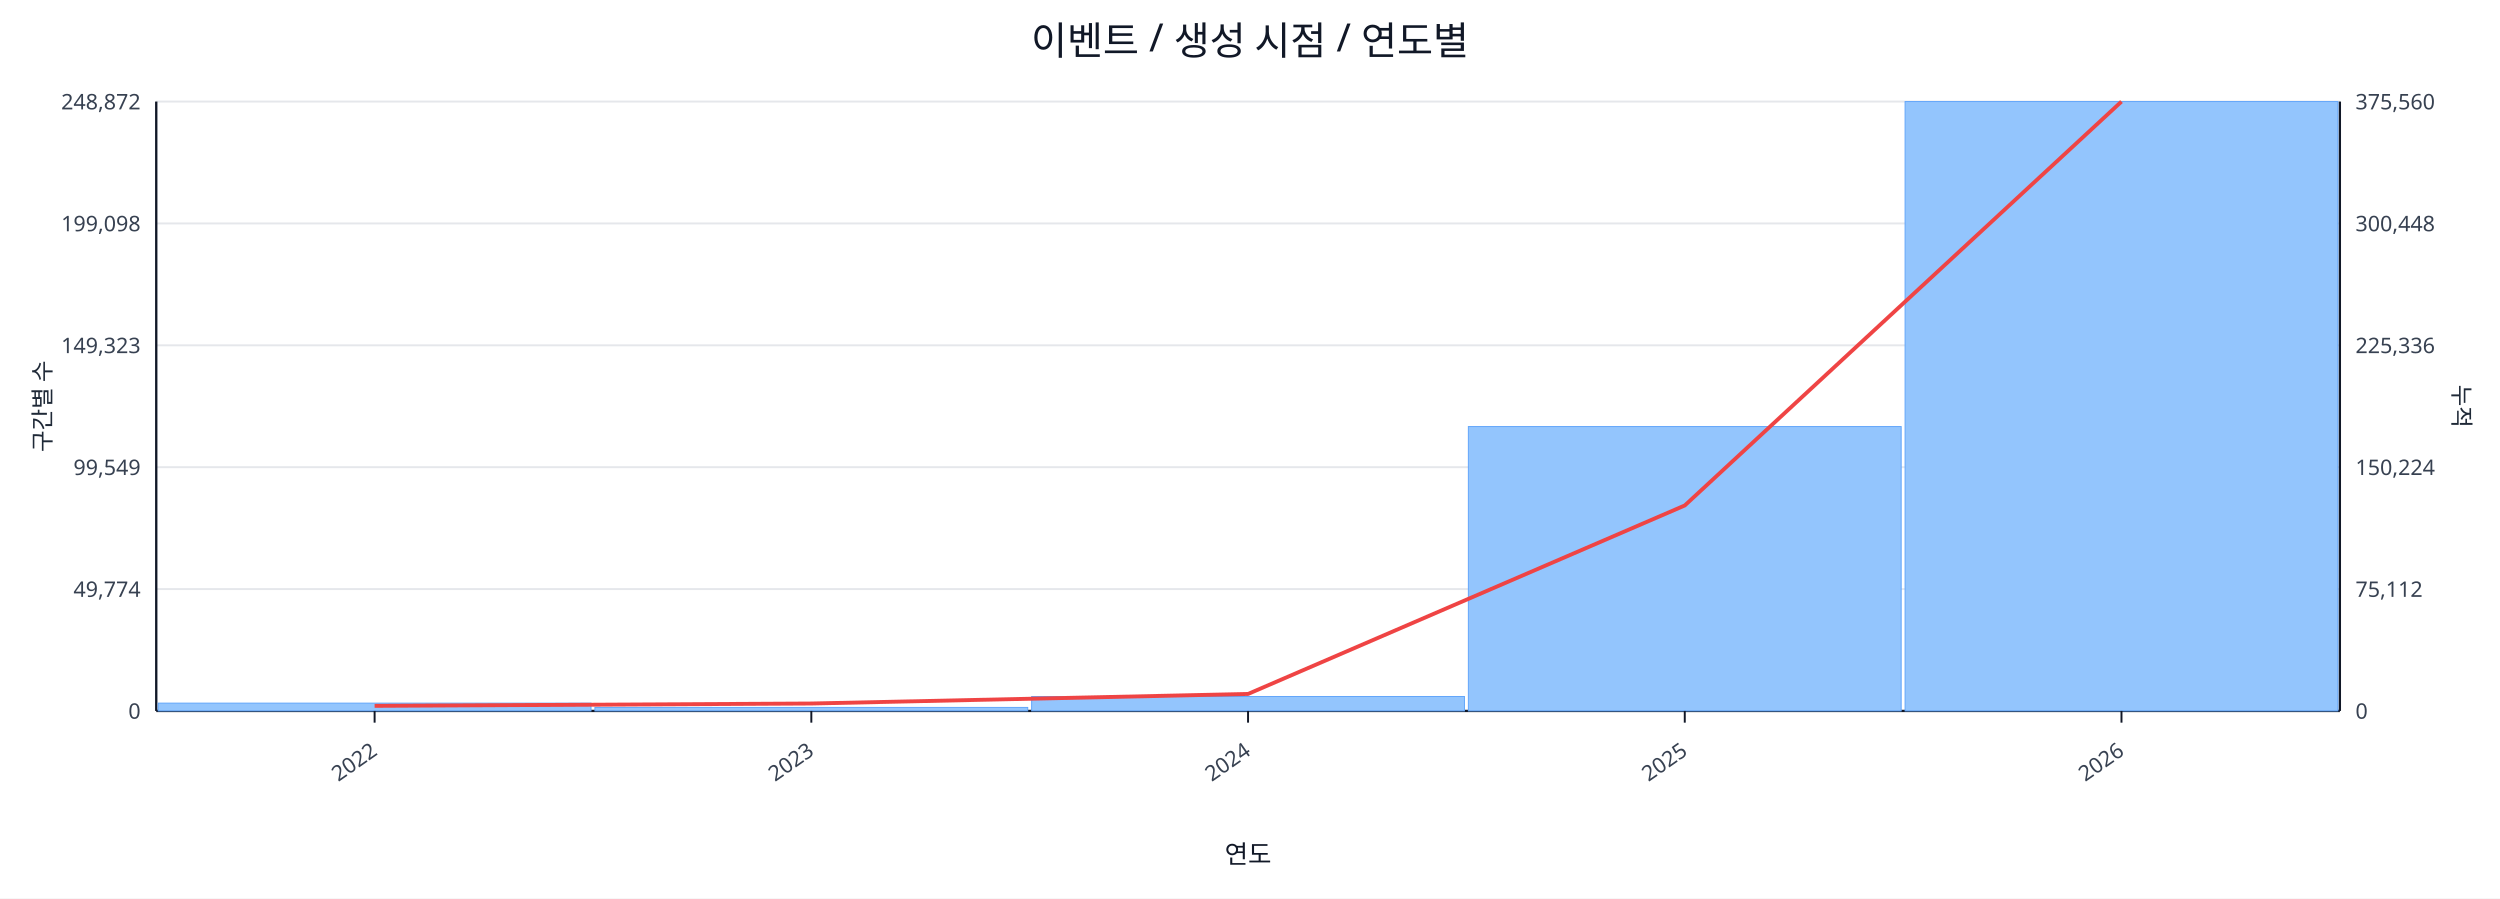
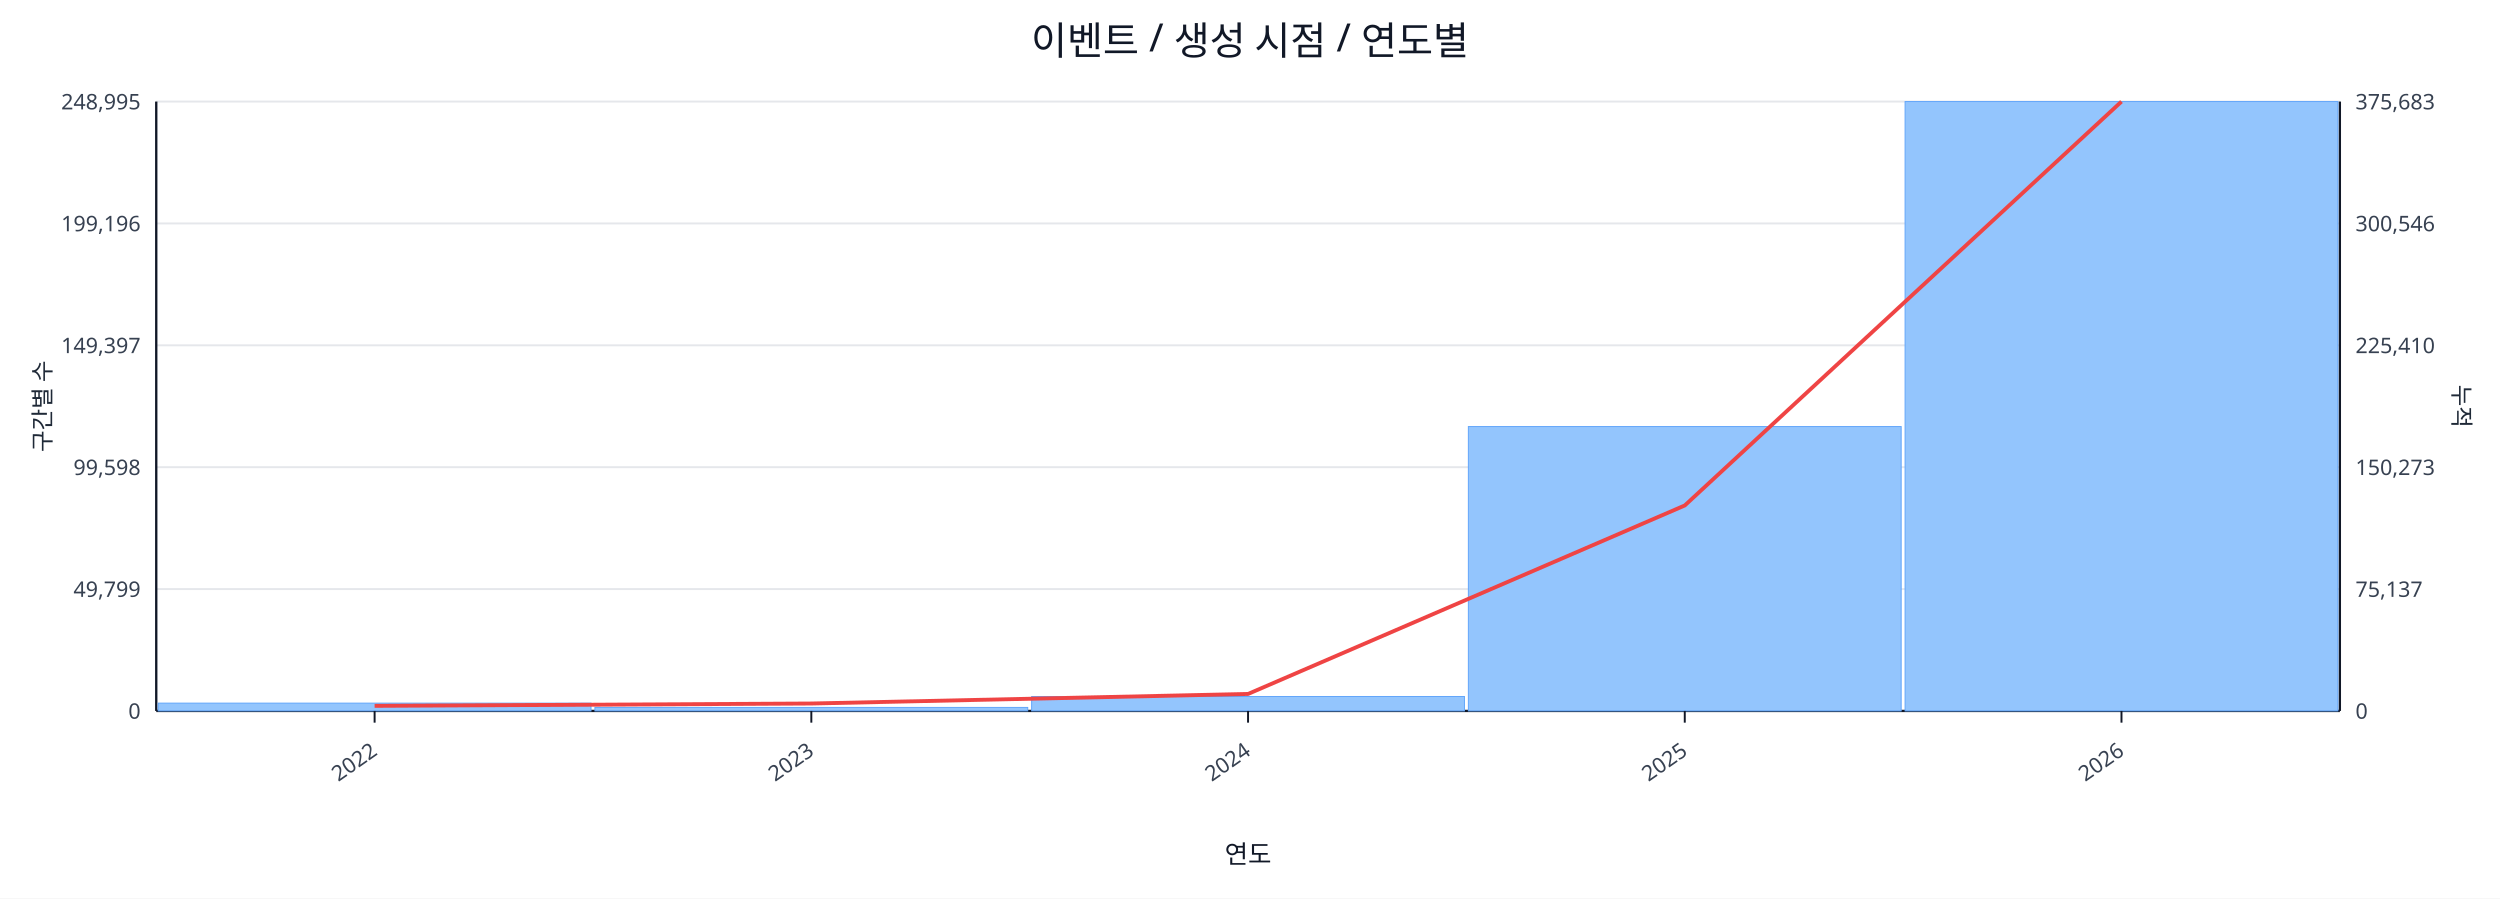
<svg xmlns="http://www.w3.org/2000/svg" width="1280" height="460" viewBox="0 0 1280 460">
  <rect x="0" y="0" width="100%" height="100%" fill="#ffffff" />
  <text x="640.0" y="28" font-size="20" text-anchor="middle" font-family="sans-serif" fill="#111827">이벤트 / 생성 시점 / 연도별</text>
  <line x1="80.0" y1="52.0" x2="1198.0" y2="52.0" stroke="#e5e7eb" stroke-width="1" />
-   <text x="72.0" y="56.0" font-size="11" text-anchor="end" font-family="sans-serif" fill="#374151">248,872</text>
-   <text x="1206.0" y="56.0" font-size="11" text-anchor="start" font-family="sans-serif" fill="#374151">375,560</text>
+   <text x="72.0" y="56.0" font-size="11" text-anchor="end" font-family="sans-serif" fill="#374151">248,995</text>
+   <text x="1206.0" y="56.0" font-size="11" text-anchor="start" font-family="sans-serif" fill="#374151">375,683</text>
  <line x1="80.0" y1="114.4" x2="1198.0" y2="114.4" stroke="#e5e7eb" stroke-width="1" />
-   <text x="72.0" y="118.4" font-size="11" text-anchor="end" font-family="sans-serif" fill="#374151">199,098</text>
-   <text x="1206.0" y="118.4" font-size="11" text-anchor="start" font-family="sans-serif" fill="#374151">300,448</text>
+   <text x="72.0" y="118.4" font-size="11" text-anchor="end" font-family="sans-serif" fill="#374151">199,196</text>
+   <text x="1206.0" y="118.4" font-size="11" text-anchor="start" font-family="sans-serif" fill="#374151">300,546</text>
  <line x1="80.0" y1="176.8" x2="1198.0" y2="176.8" stroke="#e5e7eb" stroke-width="1" />
-   <text x="72.0" y="180.8" font-size="11" text-anchor="end" font-family="sans-serif" fill="#374151">149,323</text>
-   <text x="1206.0" y="180.8" font-size="11" text-anchor="start" font-family="sans-serif" fill="#374151">225,336</text>
+   <text x="72.0" y="180.8" font-size="11" text-anchor="end" font-family="sans-serif" fill="#374151">149,397</text>
+   <text x="1206.0" y="180.8" font-size="11" text-anchor="start" font-family="sans-serif" fill="#374151">225,410</text>
  <line x1="80.0" y1="239.2" x2="1198.0" y2="239.2" stroke="#e5e7eb" stroke-width="1" />
-   <text x="72.0" y="243.2" font-size="11" text-anchor="end" font-family="sans-serif" fill="#374151">99,549</text>
-   <text x="1206.0" y="243.2" font-size="11" text-anchor="start" font-family="sans-serif" fill="#374151">150,224</text>
+   <text x="72.0" y="243.2" font-size="11" text-anchor="end" font-family="sans-serif" fill="#374151">99,598</text>
+   <text x="1206.0" y="243.2" font-size="11" text-anchor="start" font-family="sans-serif" fill="#374151">150,273</text>
  <line x1="80.0" y1="301.6" x2="1198.0" y2="301.6" stroke="#e5e7eb" stroke-width="1" />
-   <text x="72.0" y="305.6" font-size="11" text-anchor="end" font-family="sans-serif" fill="#374151">49,774</text>
-   <text x="1206.0" y="305.6" font-size="11" text-anchor="start" font-family="sans-serif" fill="#374151">75,112</text>
+   <text x="72.0" y="305.6" font-size="11" text-anchor="end" font-family="sans-serif" fill="#374151">49,799</text>
+   <text x="1206.0" y="305.6" font-size="11" text-anchor="start" font-family="sans-serif" fill="#374151">75,137</text>
  <line x1="80.0" y1="364.0" x2="1198.0" y2="364.0" stroke="#e5e7eb" stroke-width="1" />
  <text x="72.0" y="368.0" font-size="11" text-anchor="end" font-family="sans-serif" fill="#374151">0</text>
  <text x="1206.0" y="368.0" font-size="11" text-anchor="start" font-family="sans-serif" fill="#374151">0</text>
  <line x1="80.0" y1="364.0" x2="1198.0" y2="364.0" stroke="#111827" stroke-width="1.2" />
  <line x1="80.0" y1="52.0" x2="80.0" y2="364.0" stroke="#111827" stroke-width="1.2" />
  <line x1="1198.0" y1="52.0" x2="1198.0" y2="364.0" stroke="#111827" stroke-width="1.2" />
  <rect x="81.0" y="360.0" width="221.6" height="4.0" fill="#93c5fd" stroke="#60a5fa" stroke-width="0.5" />
  <rect x="304.6" y="362.2" width="221.6" height="1.8" fill="#93c5fd" stroke="#60a5fa" stroke-width="0.5" />
  <rect x="528.2" y="356.6" width="221.6" height="7.4" fill="#93c5fd" stroke="#60a5fa" stroke-width="0.5" />
  <rect x="751.8" y="218.4" width="221.6" height="145.6" fill="#93c5fd" stroke="#60a5fa" stroke-width="0.5" />
  <rect x="975.4" y="52.0" width="221.6" height="312.0" fill="#93c5fd" stroke="#60a5fa" stroke-width="0.5" />
  <polyline fill="none" stroke="#ef4444" stroke-width="2" points="191.8,361.4 415.4,360.2 639.0,355.3 862.6,258.8 1086.2,52.0" />
  <line x1="191.8" y1="364.0" x2="191.8" y2="370.0" stroke="#111827" stroke-width="1" />
  <text x="193.8" y="386.0" font-size="11" text-anchor="end" transform="rotate(-35 193.8 386.0)" font-family="sans-serif" fill="#374151">2022</text>
  <line x1="415.4" y1="364.0" x2="415.4" y2="370.0" stroke="#111827" stroke-width="1" />
  <text x="417.4" y="386.0" font-size="11" text-anchor="end" transform="rotate(-35 417.4 386.0)" font-family="sans-serif" fill="#374151">2023</text>
  <line x1="639.0" y1="364.0" x2="639.0" y2="370.0" stroke="#111827" stroke-width="1" />
  <text x="641.0" y="386.0" font-size="11" text-anchor="end" transform="rotate(-35 641.0 386.0)" font-family="sans-serif" fill="#374151">2024</text>
  <line x1="862.6" y1="364.0" x2="862.6" y2="370.0" stroke="#111827" stroke-width="1" />
  <text x="864.6" y="386.0" font-size="11" text-anchor="end" transform="rotate(-35 864.6 386.0)" font-family="sans-serif" fill="#374151">2025</text>
  <line x1="1086.2" y1="364.0" x2="1086.2" y2="370.0" stroke="#111827" stroke-width="1" />
  <text x="1088.2" y="386.0" font-size="11" text-anchor="end" transform="rotate(-35 1088.2 386.0)" font-family="sans-serif" fill="#374151">2026</text>
  <text x="26" y="208.0" font-size="12" transform="rotate(-90 26 208.0)" text-anchor="middle" font-family="sans-serif" fill="#1f2937">구간별 수</text>
  <text x="1256.0" y="208.0" font-size="12" transform="rotate(90 1256.0 208.0)" text-anchor="middle" font-family="sans-serif" fill="#1f2937">누적</text>
  <text x="639.0" y="442.0" font-size="13" text-anchor="middle" font-family="sans-serif" fill="#111827">연도</text>
</svg>
